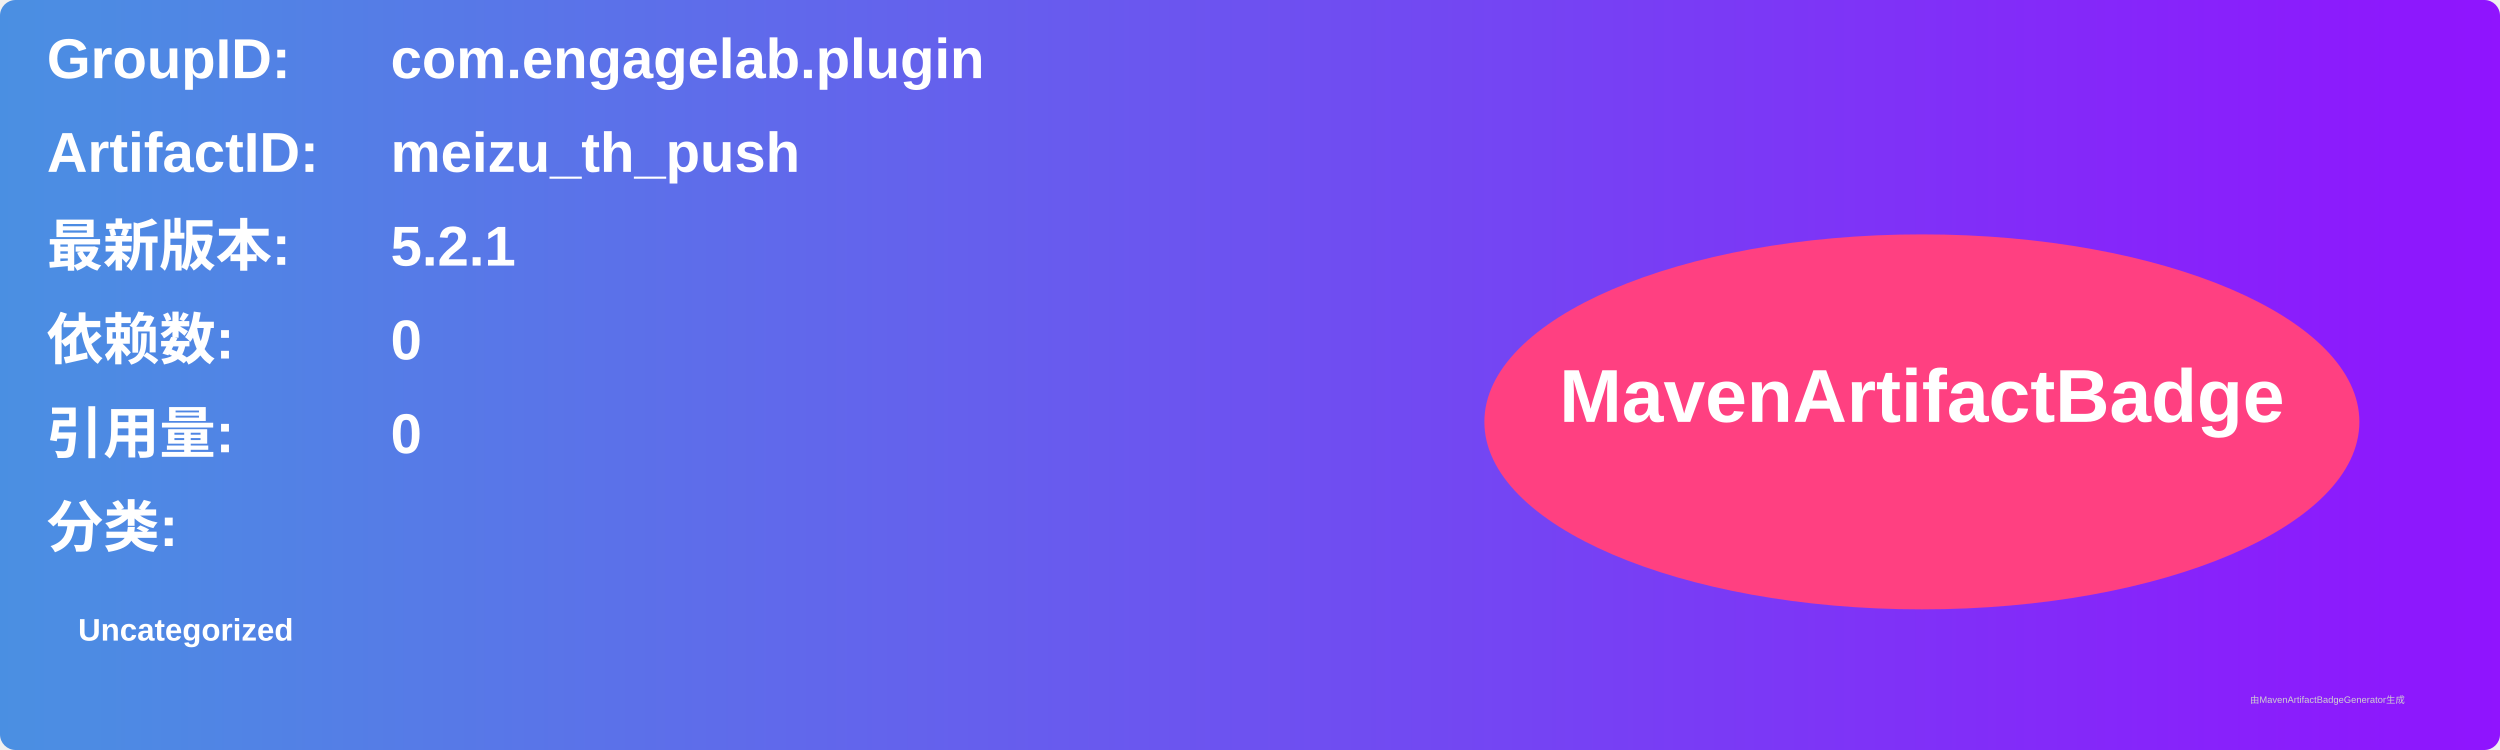
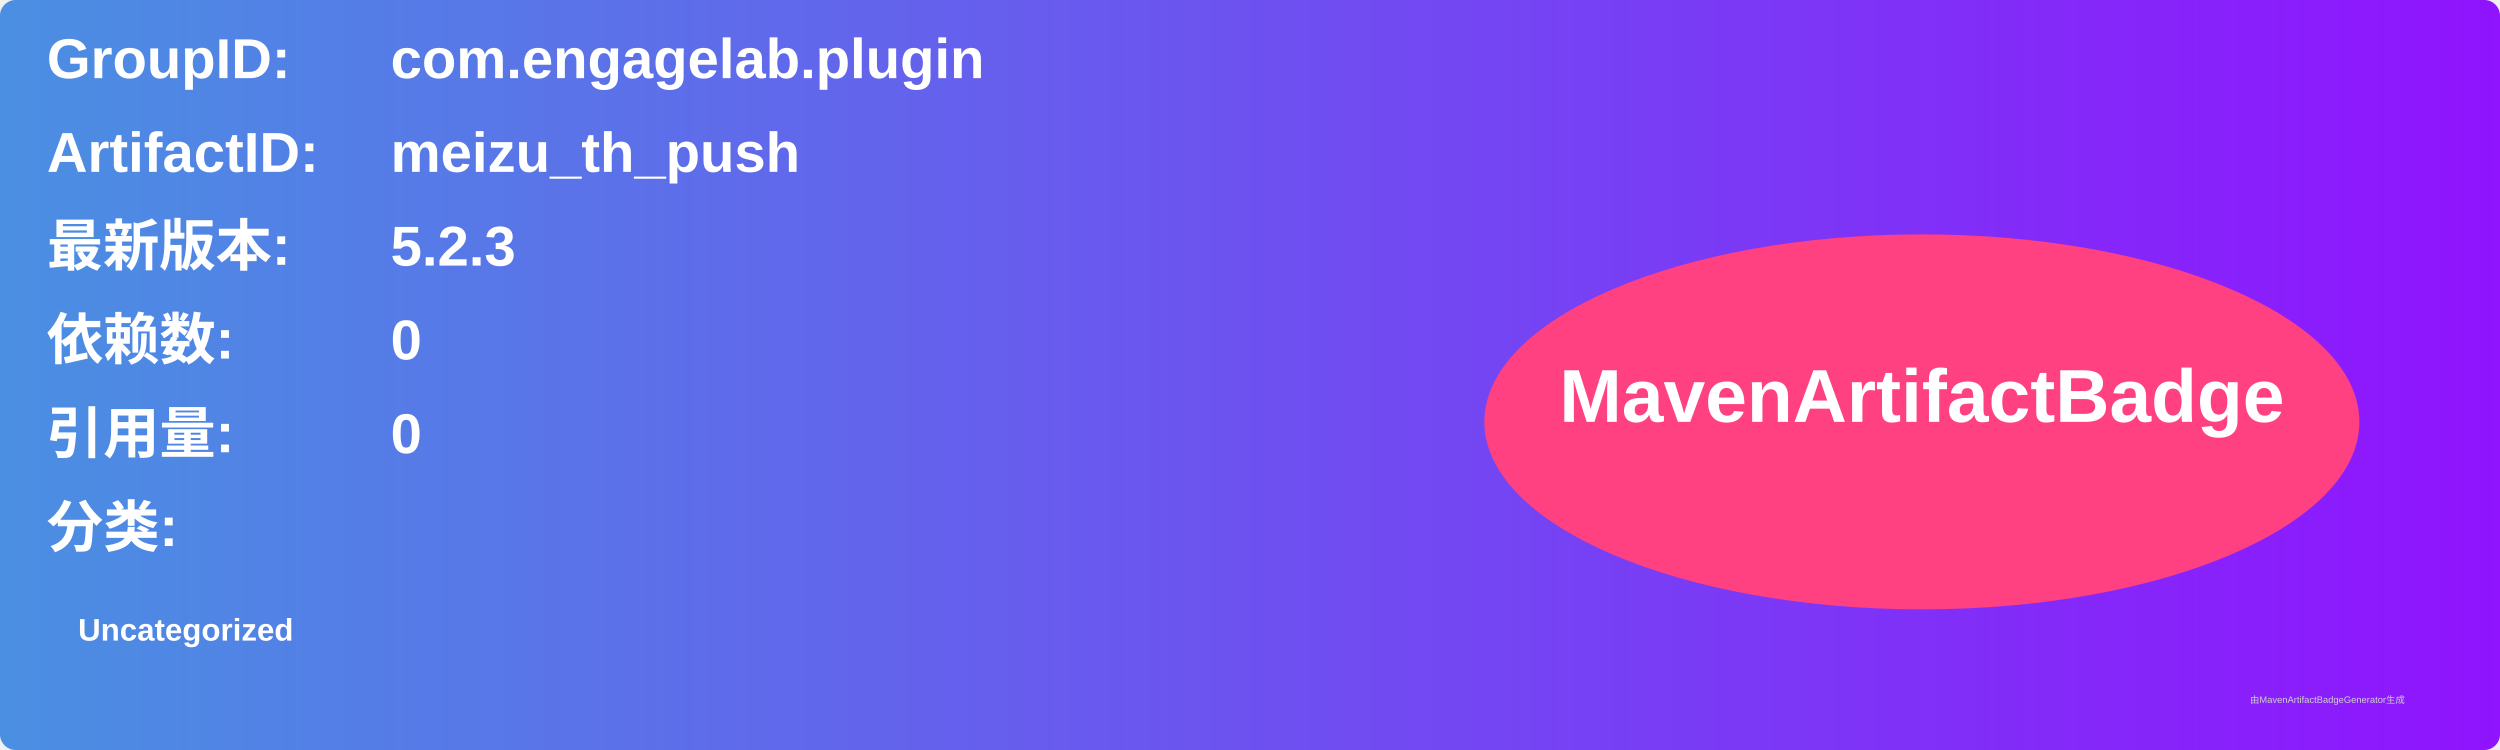
<svg xmlns="http://www.w3.org/2000/svg" width="800" height="240" viewBox="0 0 800 240">
  <linearGradient id="grad" x1="0%" y1="0%" x2="100%" y2="0%">
    <stop offset="0%" stop-color="#4a90e2" />
    <stop offset="100%" stop-color="#9013fe" />
  </linearGradient>
  <rect width="100%" height="100%" rx="5" ry="5" fill="url(#grad)" />
  <g transform="translate(15, 15)">
    <text x="0" y="10" font-family="Arial" font-size="18" fill="white" font-weight="bold" width="260">GroupID:</text>
    <text x="110" y="10" font-family="Arial" font-size="18" fill="white" font-weight="bold" width="460">com.engagelab.plugin</text>
    <text x="0" y="40" font-family="Arial" font-size="18" fill="white" font-weight="bold" width="260">ArtifactID:</text>
    <text x="110" y="40" font-family="Arial" font-size="18" fill="white" font-weight="bold" width="460">meizu_th_push</text>
    <text x="0" y="70" font-family="Arial" font-size="18" fill="white" font-weight="bold">最新版本:</text>
    <text x="110" y="70" font-family="Arial" font-size="18" fill="white" font-weight="bold">
-       <tspan font-weight="bold">5.2.1</tspan>
+       <tspan font-weight="bold">5.2.3</tspan>
    </text>
    <text x="0" y="100" font-family="Arial" font-size="18" fill="white" font-weight="bold">依赖数: </text>
    <text x="110" y="100" font-family="Arial" font-size="18" fill="white">
      <tspan font-weight="bold">0</tspan>
    </text>
    <text x="0" y="130" font-family="Arial" font-size="18" fill="white" font-weight="bold">引用量: </text>
    <text x="110" y="130" font-family="Arial" font-size="18" fill="white">
      <tspan font-weight="bold">0</tspan>
    </text>
    <text x="0" y="160" font-family="Arial" font-size="18" fill="white" font-weight="bold">分类:</text>
    <text x="10" y="190" font-family="Arial" font-size="10" fill="white">
      <tspan font-weight="bold">Uncategorized</tspan>
    </text>
    <ellipse cx="600" cy="120" rx="140" ry="60" fill="#ff4081" />
    <text x="600" y="120" text-anchor="middle" font-family="Arial" font-size="24" fill="white" font-weight="bold">MavenArtifactBadge</text>
  </g>
  <text x="720" y="225" font-family="Arial" font-size="3" fill="#d0d0d0">由MavenArtifactBadgeGenerator生成</text>
</svg>
